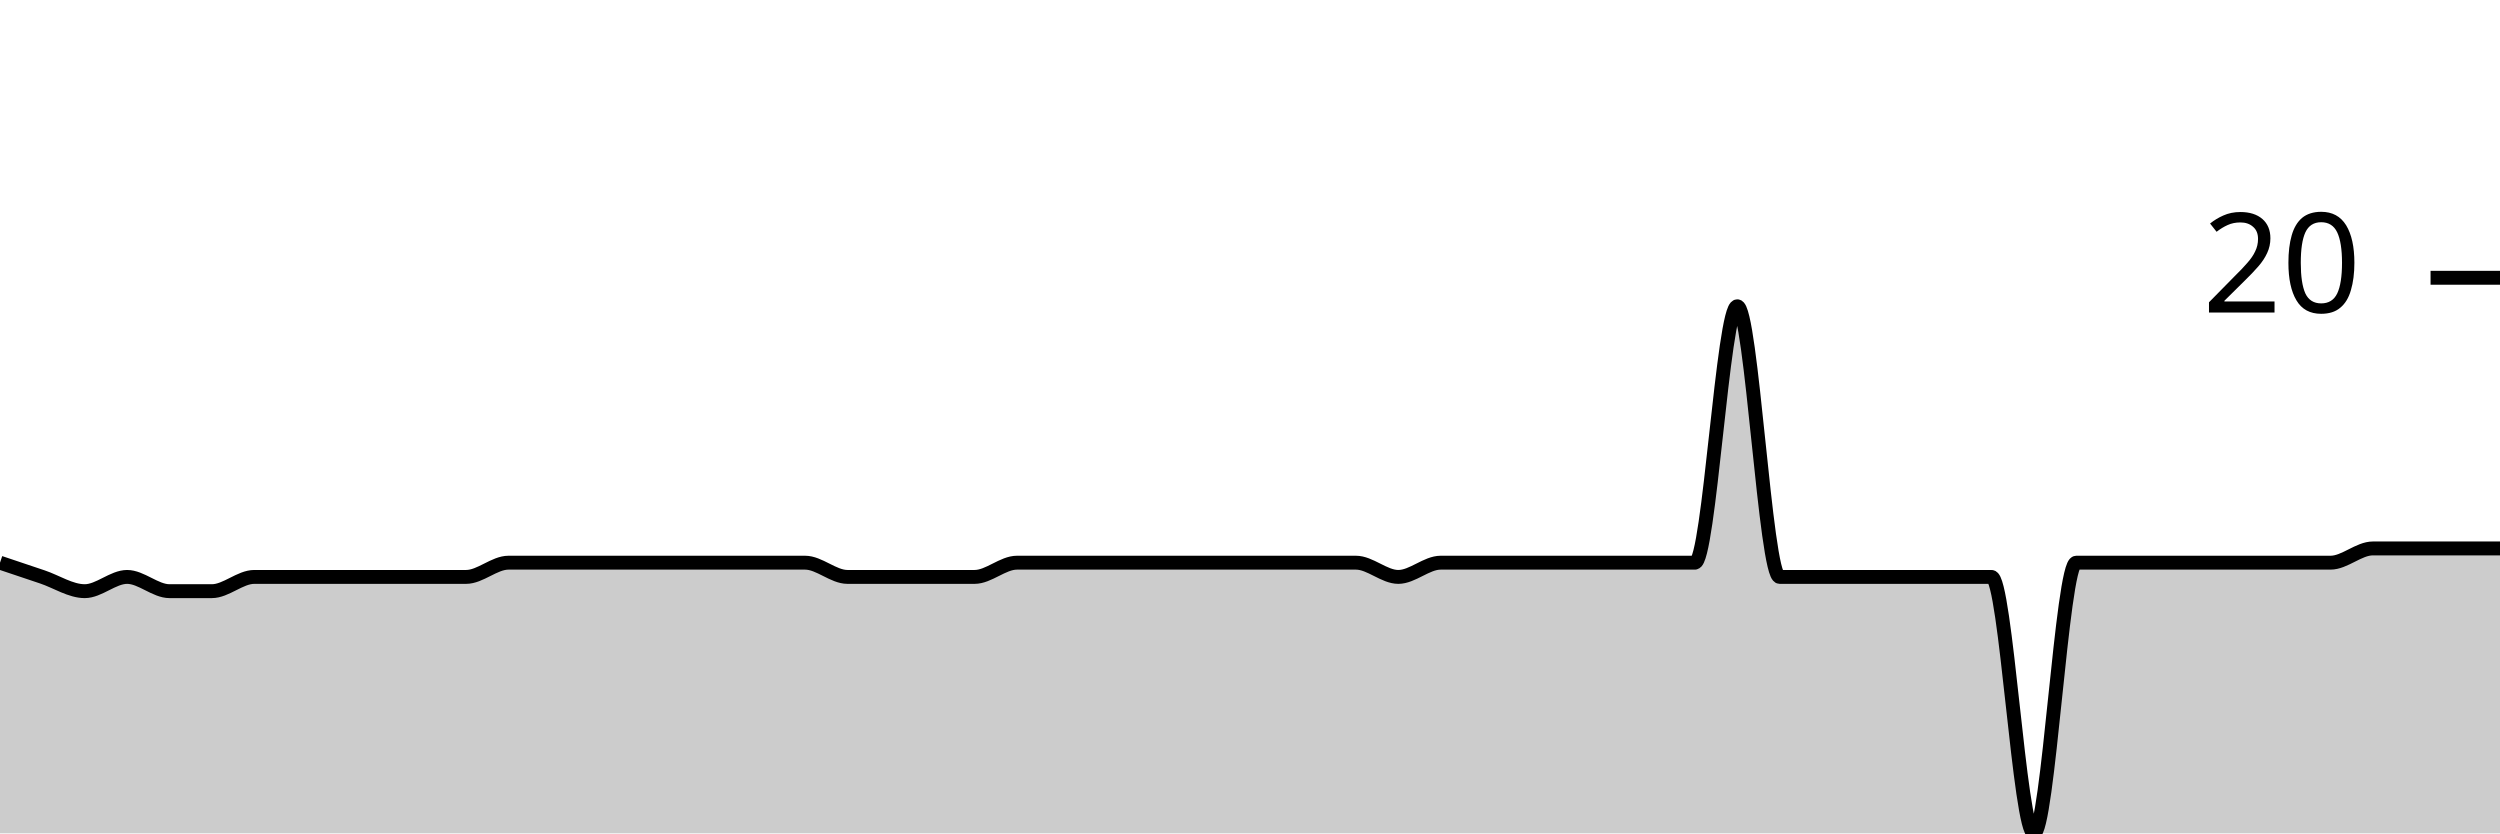
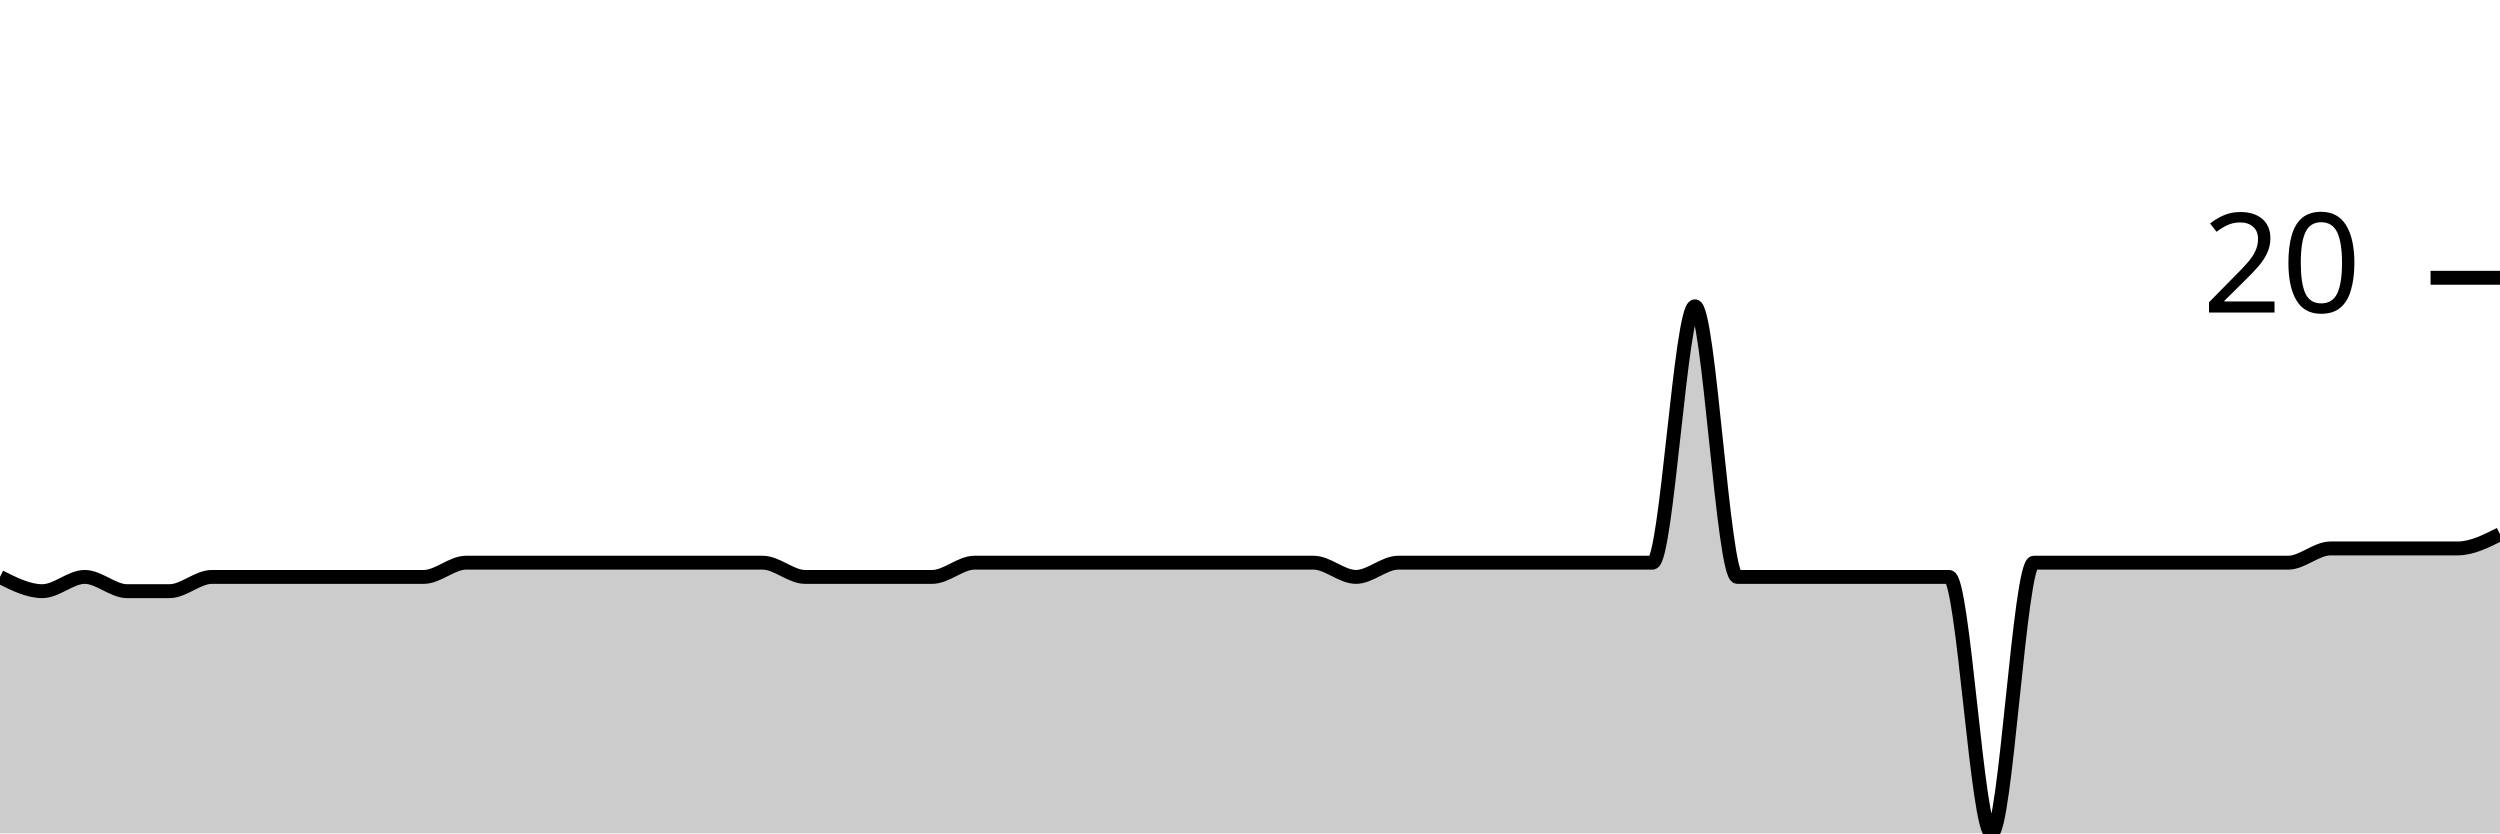
<svg xmlns="http://www.w3.org/2000/svg" viewBox="0 0 180 60">
  <g transform="translate(0,20)">
-     <path class="area" fill="rgba(0, 0, 0, 0.2)" d="M0,20.513C1.017,20.855,2.034,21.197,3.051,21.538C4.068,21.88,5.085,22.564,6.102,22.564C7.119,22.564,8.136,21.538,9.153,21.538C10.169,21.538,11.186,22.564,12.203,22.564C13.22,22.564,14.237,22.564,15.254,22.564C16.271,22.564,17.288,21.538,18.305,21.538C19.322,21.538,20.339,21.538,21.356,21.538C22.373,21.538,23.39,21.538,24.407,21.538C25.424,21.538,26.441,21.538,27.458,21.538C28.475,21.538,29.492,21.538,30.508,21.538C31.525,21.538,32.542,21.538,33.559,21.538C34.576,21.538,35.593,20.513,36.61,20.513C37.627,20.513,38.644,20.513,39.661,20.513C40.678,20.513,41.695,20.513,42.712,20.513C43.729,20.513,44.746,20.513,45.763,20.513C46.78,20.513,47.797,20.513,48.814,20.513C49.831,20.513,50.847,20.513,51.864,20.513C52.881,20.513,53.898,20.513,54.915,20.513C55.932,20.513,56.949,20.513,57.966,20.513C58.983,20.513,60,21.538,61.017,21.538C62.034,21.538,63.051,21.538,64.068,21.538C65.085,21.538,66.102,21.538,67.119,21.538C68.136,21.538,69.153,21.538,70.169,21.538C71.186,21.538,72.203,20.513,73.22,20.513C74.237,20.513,75.254,20.513,76.271,20.513C77.288,20.513,78.305,20.513,79.322,20.513C80.339,20.513,81.356,20.513,82.373,20.513C83.39,20.513,84.407,20.513,85.424,20.513C86.441,20.513,87.458,20.513,88.475,20.513C89.492,20.513,90.508,20.513,91.525,20.513C92.542,20.513,93.559,20.513,94.576,20.513C95.593,20.513,96.61,20.513,97.627,20.513C98.644,20.513,99.661,21.538,100.678,21.538C101.695,21.538,102.712,20.513,103.729,20.513C104.746,20.513,105.763,20.513,106.78,20.513C107.797,20.513,108.814,20.513,109.831,20.513C110.847,20.513,111.864,20.513,112.881,20.513C113.898,20.513,114.915,20.513,115.932,20.513C116.949,20.513,117.966,20.513,118.983,20.513C120,20.513,121.017,20.513,122.034,20.513C123.051,20.513,124.068,2.051,125.085,2.051C126.102,2.051,127.119,21.538,128.136,21.538C129.153,21.538,130.169,21.538,131.186,21.538C132.203,21.538,133.22,21.538,134.237,21.538C135.254,21.538,136.271,21.538,137.288,21.538C138.305,21.538,139.322,21.538,140.339,21.538C141.356,21.538,142.373,21.538,143.39,21.538C144.407,21.538,145.424,40,146.441,40C147.458,40,148.475,20.513,149.492,20.513C150.508,20.513,151.525,20.513,152.542,20.513C153.559,20.513,154.576,20.513,155.593,20.513C156.61,20.513,157.627,20.513,158.644,20.513C159.661,20.513,160.678,20.513,161.695,20.513C162.712,20.513,163.729,20.513,164.746,20.513C165.763,20.513,166.78,20.513,167.797,20.513C168.814,20.513,169.831,19.487,170.847,19.487C171.864,19.487,172.881,19.487,173.898,19.487C174.915,19.487,175.932,19.487,176.949,19.487C177.966,19.487,178.983,19.487,180,19.487L180,40C178.983,40,177.966,40,176.949,40C175.932,40,174.915,40,173.898,40C172.881,40,171.864,40,170.847,40C169.831,40,168.814,40,167.797,40C166.78,40,165.763,40,164.746,40C163.729,40,162.712,40,161.695,40C160.678,40,159.661,40,158.644,40C157.627,40,156.61,40,155.593,40C154.576,40,153.559,40,152.542,40C151.525,40,150.508,40,149.492,40C148.475,40,147.458,40,146.441,40C145.424,40,144.407,40,143.39,40C142.373,40,141.356,40,140.339,40C139.322,40,138.305,40,137.288,40C136.271,40,135.254,40,134.237,40C133.22,40,132.203,40,131.186,40C130.169,40,129.153,40,128.136,40C127.119,40,126.102,40,125.085,40C124.068,40,123.051,40,122.034,40C121.017,40,120,40,118.983,40C117.966,40,116.949,40,115.932,40C114.915,40,113.898,40,112.881,40C111.864,40,110.847,40,109.831,40C108.814,40,107.797,40,106.78,40C105.763,40,104.746,40,103.729,40C102.712,40,101.695,40,100.678,40C99.661,40,98.644,40,97.627,40C96.61,40,95.593,40,94.576,40C93.559,40,92.542,40,91.525,40C90.508,40,89.492,40,88.475,40C87.458,40,86.441,40,85.424,40C84.407,40,83.39,40,82.373,40C81.356,40,80.339,40,79.322,40C78.305,40,77.288,40,76.271,40C75.254,40,74.237,40,73.22,40C72.203,40,71.186,40,70.169,40C69.153,40,68.136,40,67.119,40C66.102,40,65.085,40,64.068,40C63.051,40,62.034,40,61.017,40C60,40,58.983,40,57.966,40C56.949,40,55.932,40,54.915,40C53.898,40,52.881,40,51.864,40C50.847,40,49.831,40,48.814,40C47.797,40,46.78,40,45.763,40C44.746,40,43.729,40,42.712,40C41.695,40,40.678,40,39.661,40C38.644,40,37.627,40,36.61,40C35.593,40,34.576,40,33.559,40C32.542,40,31.525,40,30.508,40C29.492,40,28.475,40,27.458,40C26.441,40,25.424,40,24.407,40C23.39,40,22.373,40,21.356,40C20.339,40,19.322,40,18.305,40C17.288,40,16.271,40,15.254,40C14.237,40,13.22,40,12.203,40C11.186,40,10.169,40,9.153,40C8.136,40,7.119,40,6.102,40C5.085,40,4.068,40,3.051,40C2.034,40,1.017,40,0,40Z" />
-     <path class="line" stroke="black" fill="none" d="M0,20.513C1.017,20.855,2.034,21.197,3.051,21.538C4.068,21.88,5.085,22.564,6.102,22.564C7.119,22.564,8.136,21.538,9.153,21.538C10.169,21.538,11.186,22.564,12.203,22.564C13.22,22.564,14.237,22.564,15.254,22.564C16.271,22.564,17.288,21.538,18.305,21.538C19.322,21.538,20.339,21.538,21.356,21.538C22.373,21.538,23.39,21.538,24.407,21.538C25.424,21.538,26.441,21.538,27.458,21.538C28.475,21.538,29.492,21.538,30.508,21.538C31.525,21.538,32.542,21.538,33.559,21.538C34.576,21.538,35.593,20.513,36.61,20.513C37.627,20.513,38.644,20.513,39.661,20.513C40.678,20.513,41.695,20.513,42.712,20.513C43.729,20.513,44.746,20.513,45.763,20.513C46.78,20.513,47.797,20.513,48.814,20.513C49.831,20.513,50.847,20.513,51.864,20.513C52.881,20.513,53.898,20.513,54.915,20.513C55.932,20.513,56.949,20.513,57.966,20.513C58.983,20.513,60,21.538,61.017,21.538C62.034,21.538,63.051,21.538,64.068,21.538C65.085,21.538,66.102,21.538,67.119,21.538C68.136,21.538,69.153,21.538,70.169,21.538C71.186,21.538,72.203,20.513,73.22,20.513C74.237,20.513,75.254,20.513,76.271,20.513C77.288,20.513,78.305,20.513,79.322,20.513C80.339,20.513,81.356,20.513,82.373,20.513C83.39,20.513,84.407,20.513,85.424,20.513C86.441,20.513,87.458,20.513,88.475,20.513C89.492,20.513,90.508,20.513,91.525,20.513C92.542,20.513,93.559,20.513,94.576,20.513C95.593,20.513,96.61,20.513,97.627,20.513C98.644,20.513,99.661,21.538,100.678,21.538C101.695,21.538,102.712,20.513,103.729,20.513C104.746,20.513,105.763,20.513,106.78,20.513C107.797,20.513,108.814,20.513,109.831,20.513C110.847,20.513,111.864,20.513,112.881,20.513C113.898,20.513,114.915,20.513,115.932,20.513C116.949,20.513,117.966,20.513,118.983,20.513C120,20.513,121.017,20.513,122.034,20.513C123.051,20.513,124.068,2.051,125.085,2.051C126.102,2.051,127.119,21.538,128.136,21.538C129.153,21.538,130.169,21.538,131.186,21.538C132.203,21.538,133.22,21.538,134.237,21.538C135.254,21.538,136.271,21.538,137.288,21.538C138.305,21.538,139.322,21.538,140.339,21.538C141.356,21.538,142.373,21.538,143.39,21.538C144.407,21.538,145.424,40,146.441,40C147.458,40,148.475,20.513,149.492,20.513C150.508,20.513,151.525,20.513,152.542,20.513C153.559,20.513,154.576,20.513,155.593,20.513C156.61,20.513,157.627,20.513,158.644,20.513C159.661,20.513,160.678,20.513,161.695,20.513C162.712,20.513,163.729,20.513,164.746,20.513C165.763,20.513,166.78,20.513,167.797,20.513C168.814,20.513,169.831,19.487,170.847,19.487C171.864,19.487,172.881,19.487,173.898,19.487C174.915,19.487,175.932,19.487,176.949,19.487C177.966,19.487,178.983,19.487,180,19.487" />
+     <path class="area" fill="rgba(0, 0, 0, 0.2)" d="M0,21.538C1.017,22.051,2.034,22.564,3.051,22.564C4.068,22.564,5.085,21.538,6.102,21.538C7.119,21.538,8.136,22.564,9.153,22.564C10.169,22.564,11.186,22.564,12.203,22.564C13.22,22.564,14.237,21.538,15.254,21.538C16.271,21.538,17.288,21.538,18.305,21.538C19.322,21.538,20.339,21.538,21.356,21.538C22.373,21.538,23.39,21.538,24.407,21.538C25.424,21.538,26.441,21.538,27.458,21.538C28.475,21.538,29.492,21.538,30.508,21.538C31.525,21.538,32.542,20.513,33.559,20.513C34.576,20.513,35.593,20.513,36.61,20.513C37.627,20.513,38.644,20.513,39.661,20.513C40.678,20.513,41.695,20.513,42.712,20.513C43.729,20.513,44.746,20.513,45.763,20.513C46.78,20.513,47.797,20.513,48.814,20.513C49.831,20.513,50.847,20.513,51.864,20.513C52.881,20.513,53.898,20.513,54.915,20.513C55.932,20.513,56.949,21.538,57.966,21.538C58.983,21.538,60,21.538,61.017,21.538C62.034,21.538,63.051,21.538,64.068,21.538C65.085,21.538,66.102,21.538,67.119,21.538C68.136,21.538,69.153,20.513,70.169,20.513C71.186,20.513,72.203,20.513,73.22,20.513C74.237,20.513,75.254,20.513,76.271,20.513C77.288,20.513,78.305,20.513,79.322,20.513C80.339,20.513,81.356,20.513,82.373,20.513C83.39,20.513,84.407,20.513,85.424,20.513C86.441,20.513,87.458,20.513,88.475,20.513C89.492,20.513,90.508,20.513,91.525,20.513C92.542,20.513,93.559,20.513,94.576,20.513C95.593,20.513,96.61,21.538,97.627,21.538C98.644,21.538,99.661,20.513,100.678,20.513C101.695,20.513,102.712,20.513,103.729,20.513C104.746,20.513,105.763,20.513,106.78,20.513C107.797,20.513,108.814,20.513,109.831,20.513C110.847,20.513,111.864,20.513,112.881,20.513C113.898,20.513,114.915,20.513,115.932,20.513C116.949,20.513,117.966,20.513,118.983,20.513C120,20.513,121.017,2.051,122.034,2.051C123.051,2.051,124.068,21.538,125.085,21.538C126.102,21.538,127.119,21.538,128.136,21.538C129.153,21.538,130.169,21.538,131.186,21.538C132.203,21.538,133.22,21.538,134.237,21.538C135.254,21.538,136.271,21.538,137.288,21.538C138.305,21.538,139.322,21.538,140.339,21.538C141.356,21.538,142.373,40,143.39,40C144.407,40,145.424,20.513,146.441,20.513C147.458,20.513,148.475,20.513,149.492,20.513C150.508,20.513,151.525,20.513,152.542,20.513C153.559,20.513,154.576,20.513,155.593,20.513C156.61,20.513,157.627,20.513,158.644,20.513C159.661,20.513,160.678,20.513,161.695,20.513C162.712,20.513,163.729,20.513,164.746,20.513C165.763,20.513,166.78,19.487,167.797,19.487C168.814,19.487,169.831,19.487,170.847,19.487C171.864,19.487,172.881,19.487,173.898,19.487C174.915,19.487,175.932,19.487,176.949,19.487C177.966,19.487,178.983,18.974,180,18.462L180,40C178.983,40,177.966,40,176.949,40C175.932,40,174.915,40,173.898,40C172.881,40,171.864,40,170.847,40C169.831,40,168.814,40,167.797,40C166.78,40,165.763,40,164.746,40C163.729,40,162.712,40,161.695,40C160.678,40,159.661,40,158.644,40C157.627,40,156.61,40,155.593,40C154.576,40,153.559,40,152.542,40C151.525,40,150.508,40,149.492,40C148.475,40,147.458,40,146.441,40C145.424,40,144.407,40,143.39,40C142.373,40,141.356,40,140.339,40C139.322,40,138.305,40,137.288,40C136.271,40,135.254,40,134.237,40C133.22,40,132.203,40,131.186,40C130.169,40,129.153,40,128.136,40C127.119,40,126.102,40,125.085,40C124.068,40,123.051,40,122.034,40C121.017,40,120,40,118.983,40C117.966,40,116.949,40,115.932,40C114.915,40,113.898,40,112.881,40C111.864,40,110.847,40,109.831,40C108.814,40,107.797,40,106.78,40C105.763,40,104.746,40,103.729,40C102.712,40,101.695,40,100.678,40C99.661,40,98.644,40,97.627,40C96.61,40,95.593,40,94.576,40C93.559,40,92.542,40,91.525,40C90.508,40,89.492,40,88.475,40C87.458,40,86.441,40,85.424,40C84.407,40,83.39,40,82.373,40C81.356,40,80.339,40,79.322,40C78.305,40,77.288,40,76.271,40C75.254,40,74.237,40,73.22,40C72.203,40,71.186,40,70.169,40C69.153,40,68.136,40,67.119,40C66.102,40,65.085,40,64.068,40C63.051,40,62.034,40,61.017,40C60,40,58.983,40,57.966,40C56.949,40,55.932,40,54.915,40C53.898,40,52.881,40,51.864,40C50.847,40,49.831,40,48.814,40C47.797,40,46.78,40,45.763,40C44.746,40,43.729,40,42.712,40C41.695,40,40.678,40,39.661,40C38.644,40,37.627,40,36.61,40C35.593,40,34.576,40,33.559,40C32.542,40,31.525,40,30.508,40C29.492,40,28.475,40,27.458,40C26.441,40,25.424,40,24.407,40C23.39,40,22.373,40,21.356,40C20.339,40,19.322,40,18.305,40C17.288,40,16.271,40,15.254,40C14.237,40,13.22,40,12.203,40C11.186,40,10.169,40,9.153,40C8.136,40,7.119,40,6.102,40C5.085,40,4.068,40,3.051,40C2.034,40,1.017,40,0,40Z" />
+     <path class="line" stroke="black" fill="none" d="M0,21.538C1.017,22.051,2.034,22.564,3.051,22.564C4.068,22.564,5.085,21.538,6.102,21.538C7.119,21.538,8.136,22.564,9.153,22.564C10.169,22.564,11.186,22.564,12.203,22.564C13.22,22.564,14.237,21.538,15.254,21.538C16.271,21.538,17.288,21.538,18.305,21.538C19.322,21.538,20.339,21.538,21.356,21.538C22.373,21.538,23.39,21.538,24.407,21.538C25.424,21.538,26.441,21.538,27.458,21.538C28.475,21.538,29.492,21.538,30.508,21.538C31.525,21.538,32.542,20.513,33.559,20.513C34.576,20.513,35.593,20.513,36.61,20.513C37.627,20.513,38.644,20.513,39.661,20.513C40.678,20.513,41.695,20.513,42.712,20.513C43.729,20.513,44.746,20.513,45.763,20.513C46.78,20.513,47.797,20.513,48.814,20.513C49.831,20.513,50.847,20.513,51.864,20.513C52.881,20.513,53.898,20.513,54.915,20.513C55.932,20.513,56.949,21.538,57.966,21.538C58.983,21.538,60,21.538,61.017,21.538C62.034,21.538,63.051,21.538,64.068,21.538C65.085,21.538,66.102,21.538,67.119,21.538C68.136,21.538,69.153,20.513,70.169,20.513C71.186,20.513,72.203,20.513,73.22,20.513C74.237,20.513,75.254,20.513,76.271,20.513C77.288,20.513,78.305,20.513,79.322,20.513C80.339,20.513,81.356,20.513,82.373,20.513C83.39,20.513,84.407,20.513,85.424,20.513C86.441,20.513,87.458,20.513,88.475,20.513C89.492,20.513,90.508,20.513,91.525,20.513C92.542,20.513,93.559,20.513,94.576,20.513C95.593,20.513,96.61,21.538,97.627,21.538C98.644,21.538,99.661,20.513,100.678,20.513C101.695,20.513,102.712,20.513,103.729,20.513C104.746,20.513,105.763,20.513,106.78,20.513C107.797,20.513,108.814,20.513,109.831,20.513C110.847,20.513,111.864,20.513,112.881,20.513C113.898,20.513,114.915,20.513,115.932,20.513C116.949,20.513,117.966,20.513,118.983,20.513C120,20.513,121.017,2.051,122.034,2.051C123.051,2.051,124.068,21.538,125.085,21.538C126.102,21.538,127.119,21.538,128.136,21.538C129.153,21.538,130.169,21.538,131.186,21.538C132.203,21.538,133.22,21.538,134.237,21.538C135.254,21.538,136.271,21.538,137.288,21.538C138.305,21.538,139.322,21.538,140.339,21.538C141.356,21.538,142.373,40,143.39,40C144.407,40,145.424,20.513,146.441,20.513C147.458,20.513,148.475,20.513,149.492,20.513C150.508,20.513,151.525,20.513,152.542,20.513C153.559,20.513,154.576,20.513,155.593,20.513C156.61,20.513,157.627,20.513,158.644,20.513C159.661,20.513,160.678,20.513,161.695,20.513C162.712,20.513,163.729,20.513,164.746,20.513C165.763,20.513,166.78,19.487,167.797,19.487C168.814,19.487,169.831,19.487,170.847,19.487C171.864,19.487,172.881,19.487,173.898,19.487C174.915,19.487,175.932,19.487,176.949,19.487C177.966,19.487,178.983,18.974,180,18.462" />
    <path class="axis-ceiling" stroke-width="1" stroke="black" fill="none" d="M175,0L180,0" />
    <text class="axis-ceiling-label" font-family="sans-serif" text-anchor="end" font-size="10px" x="170" y="2.5">20</text>
  </g>
</svg>
